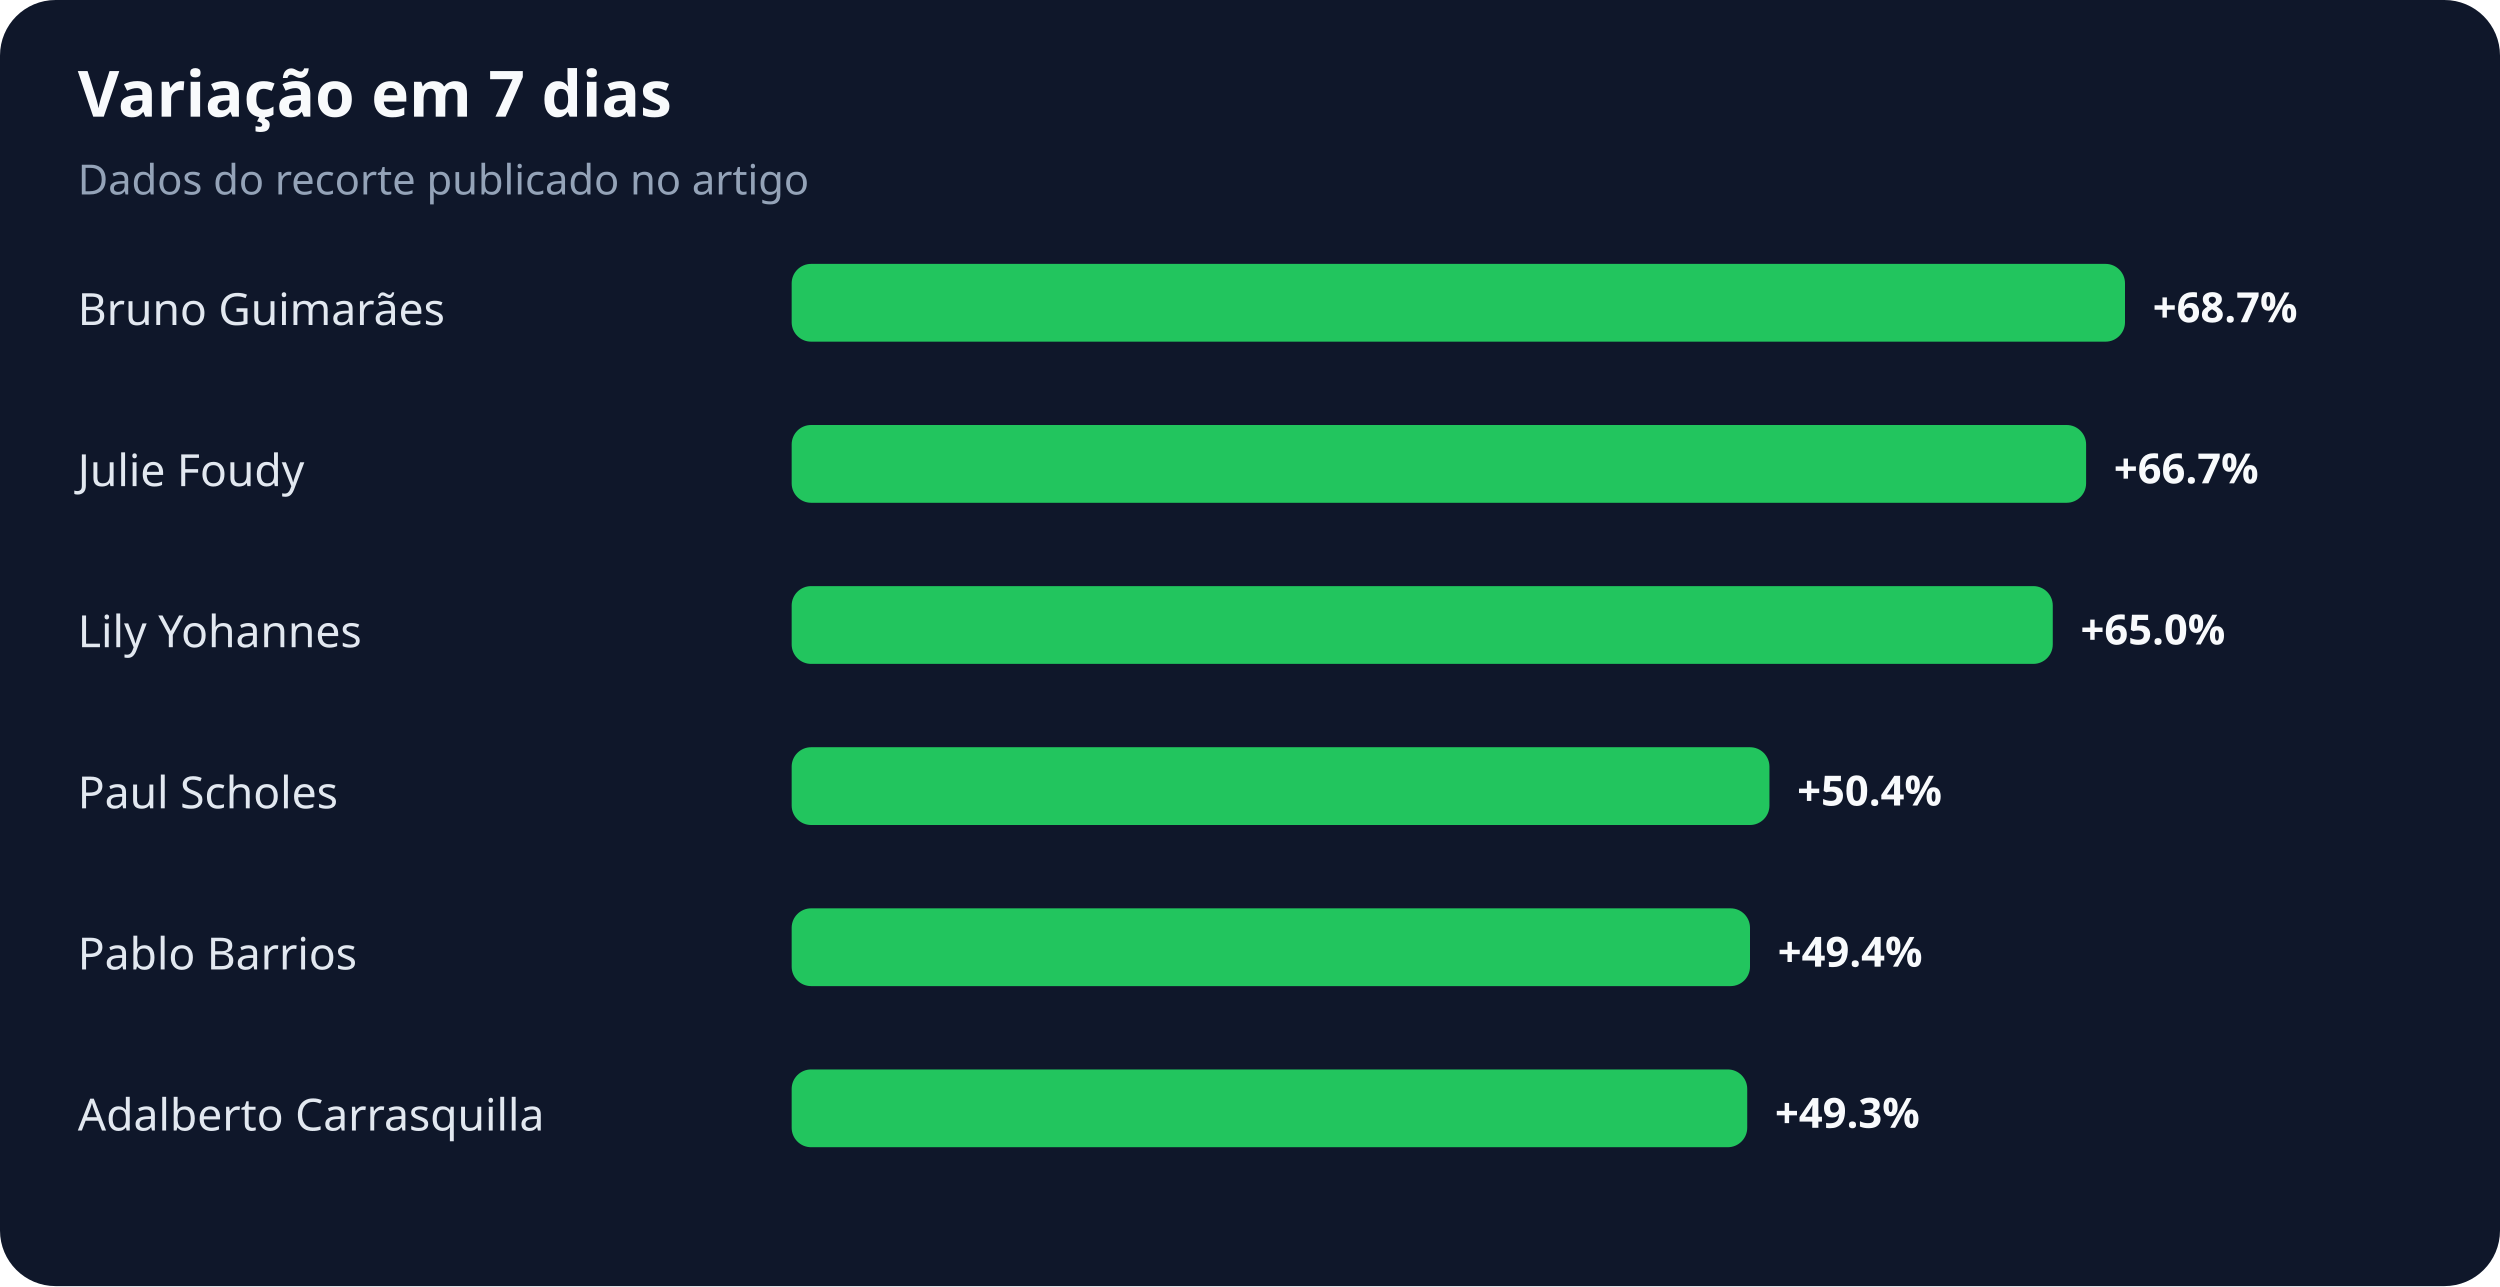
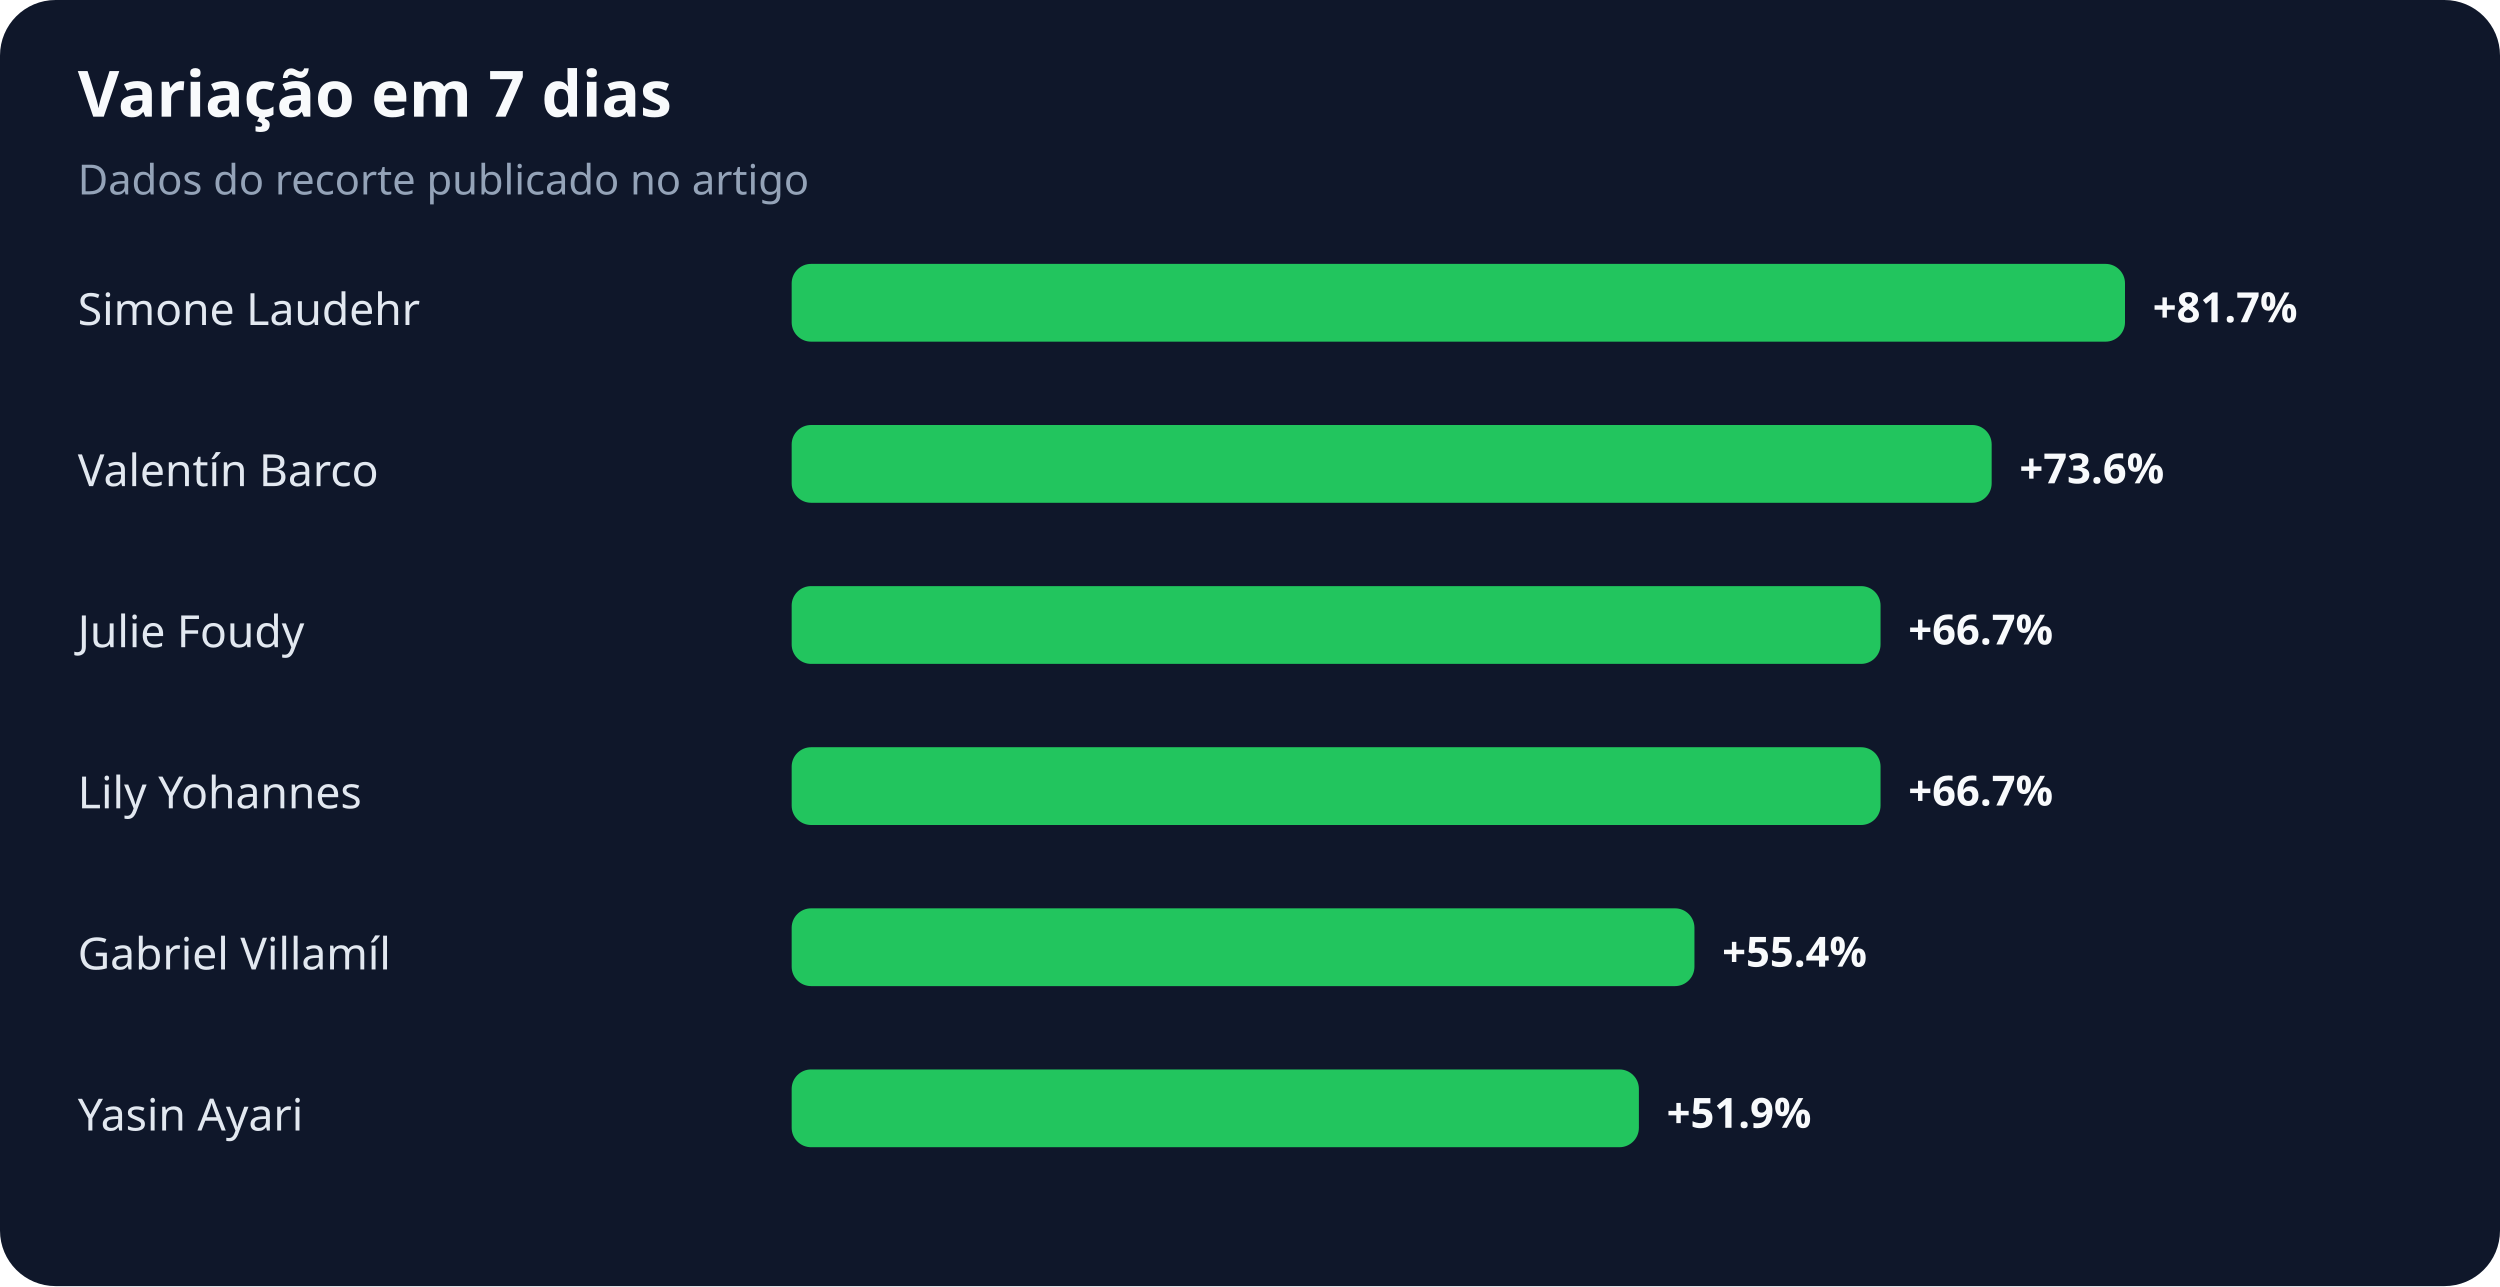
<svg xmlns="http://www.w3.org/2000/svg" width="900" height="463" viewBox="0 0 900 463" role="img" aria-labelledby="title desc">
  <rect width="100%" height="100%" rx="20" fill="#0f172a" />
  <text x="28" y="42" fill="#f8fafc" font-family="system-ui,sans-serif" font-size="23" font-weight="700">Variação em 7 dias</text>
  <text x="28" y="70" fill="#94a3b8" font-family="system-ui,sans-serif" font-size="15">Dados do recorte publicado no artigo</text>
-   <text x="28" y="117" fill="#e2e8f0" font-family="system-ui,sans-serif" font-size="16">Bruno Guimarães</text>
+   <text x="28" y="117" fill="#e2e8f0" font-family="system-ui,sans-serif" font-size="16">Simone Laudehr</text>
  <rect x="285" y="95" width="480" height="28" rx="7" fill="#22c55e" />
-   <text x="775" y="116" fill="#f8fafc" font-family="system-ui,sans-serif" font-size="15" font-weight="700">+68.7%</text>
-   <text x="28" y="175" fill="#e2e8f0" font-family="system-ui,sans-serif" font-size="16">Julie Foudy</text>
-   <rect x="285" y="153" width="466" height="28" rx="7" fill="#22c55e" />
-   <text x="761" y="174" fill="#f8fafc" font-family="system-ui,sans-serif" font-size="15" font-weight="700">+66.7%</text>
-   <text x="28" y="233" fill="#e2e8f0" font-family="system-ui,sans-serif" font-size="16">Lily Yohannes</text>
-   <rect x="285" y="211" width="454" height="28" rx="7" fill="#22c55e" />
-   <text x="749" y="232" fill="#f8fafc" font-family="system-ui,sans-serif" font-size="15" font-weight="700">+65.0%</text>
-   <text x="28" y="291" fill="#e2e8f0" font-family="system-ui,sans-serif" font-size="16">Paul Scholes</text>
-   <rect x="285" y="269" width="352" height="28" rx="7" fill="#22c55e" />
-   <text x="647" y="290" fill="#f8fafc" font-family="system-ui,sans-serif" font-size="15" font-weight="700">+50.4%</text>
-   <text x="28" y="349" fill="#e2e8f0" font-family="system-ui,sans-serif" font-size="16">Pablo Barrios</text>
-   <rect x="285" y="327" width="345" height="28" rx="7" fill="#22c55e" />
-   <text x="640" y="348" fill="#f8fafc" font-family="system-ui,sans-serif" font-size="15" font-weight="700">+49.4%</text>
-   <text x="28" y="407" fill="#e2e8f0" font-family="system-ui,sans-serif" font-size="16">Adalberto Carrasquilla</text>
-   <rect x="285" y="385" width="344" height="28" rx="7" fill="#22c55e" />
-   <text x="639" y="406" fill="#f8fafc" font-family="system-ui,sans-serif" font-size="15" font-weight="700">+49.3%</text>
+   <text x="775" y="116" fill="#f8fafc" font-family="system-ui,sans-serif" font-size="15" font-weight="700">+81.7%</text>
+   <text x="28" y="175" fill="#e2e8f0" font-family="system-ui,sans-serif" font-size="16">Valentín Barco</text>
+   <rect x="285" y="153" width="432" height="28" rx="7" fill="#22c55e" />
+   <text x="727" y="174" fill="#f8fafc" font-family="system-ui,sans-serif" font-size="15" font-weight="700">+73.6%</text>
+   <text x="28" y="233" fill="#e2e8f0" font-family="system-ui,sans-serif" font-size="16">Julie Foudy</text>
+   <rect x="285" y="211" width="392" height="28" rx="7" fill="#22c55e" />
+   <text x="687" y="232" fill="#f8fafc" font-family="system-ui,sans-serif" font-size="15" font-weight="700">+66.7%</text>
+   <text x="28" y="291" fill="#e2e8f0" font-family="system-ui,sans-serif" font-size="16">Lily Yohannes</text>
+   <rect x="285" y="269" width="392" height="28" rx="7" fill="#22c55e" />
+   <text x="687" y="290" fill="#f8fafc" font-family="system-ui,sans-serif" font-size="15" font-weight="700">+66.7%</text>
+   <text x="28" y="349" fill="#e2e8f0" font-family="system-ui,sans-serif" font-size="16">Gabriel Villamíl</text>
+   <rect x="285" y="327" width="325" height="28" rx="7" fill="#22c55e" />
+   <text x="620" y="348" fill="#f8fafc" font-family="system-ui,sans-serif" font-size="15" font-weight="700">+55.4%</text>
+   <text x="28" y="407" fill="#e2e8f0" font-family="system-ui,sans-serif" font-size="16">Yasin Ayari</text>
+   <rect x="285" y="385" width="305" height="28" rx="7" fill="#22c55e" />
+   <text x="600" y="406" fill="#f8fafc" font-family="system-ui,sans-serif" font-size="15" font-weight="700">+51.9%</text>
</svg>
